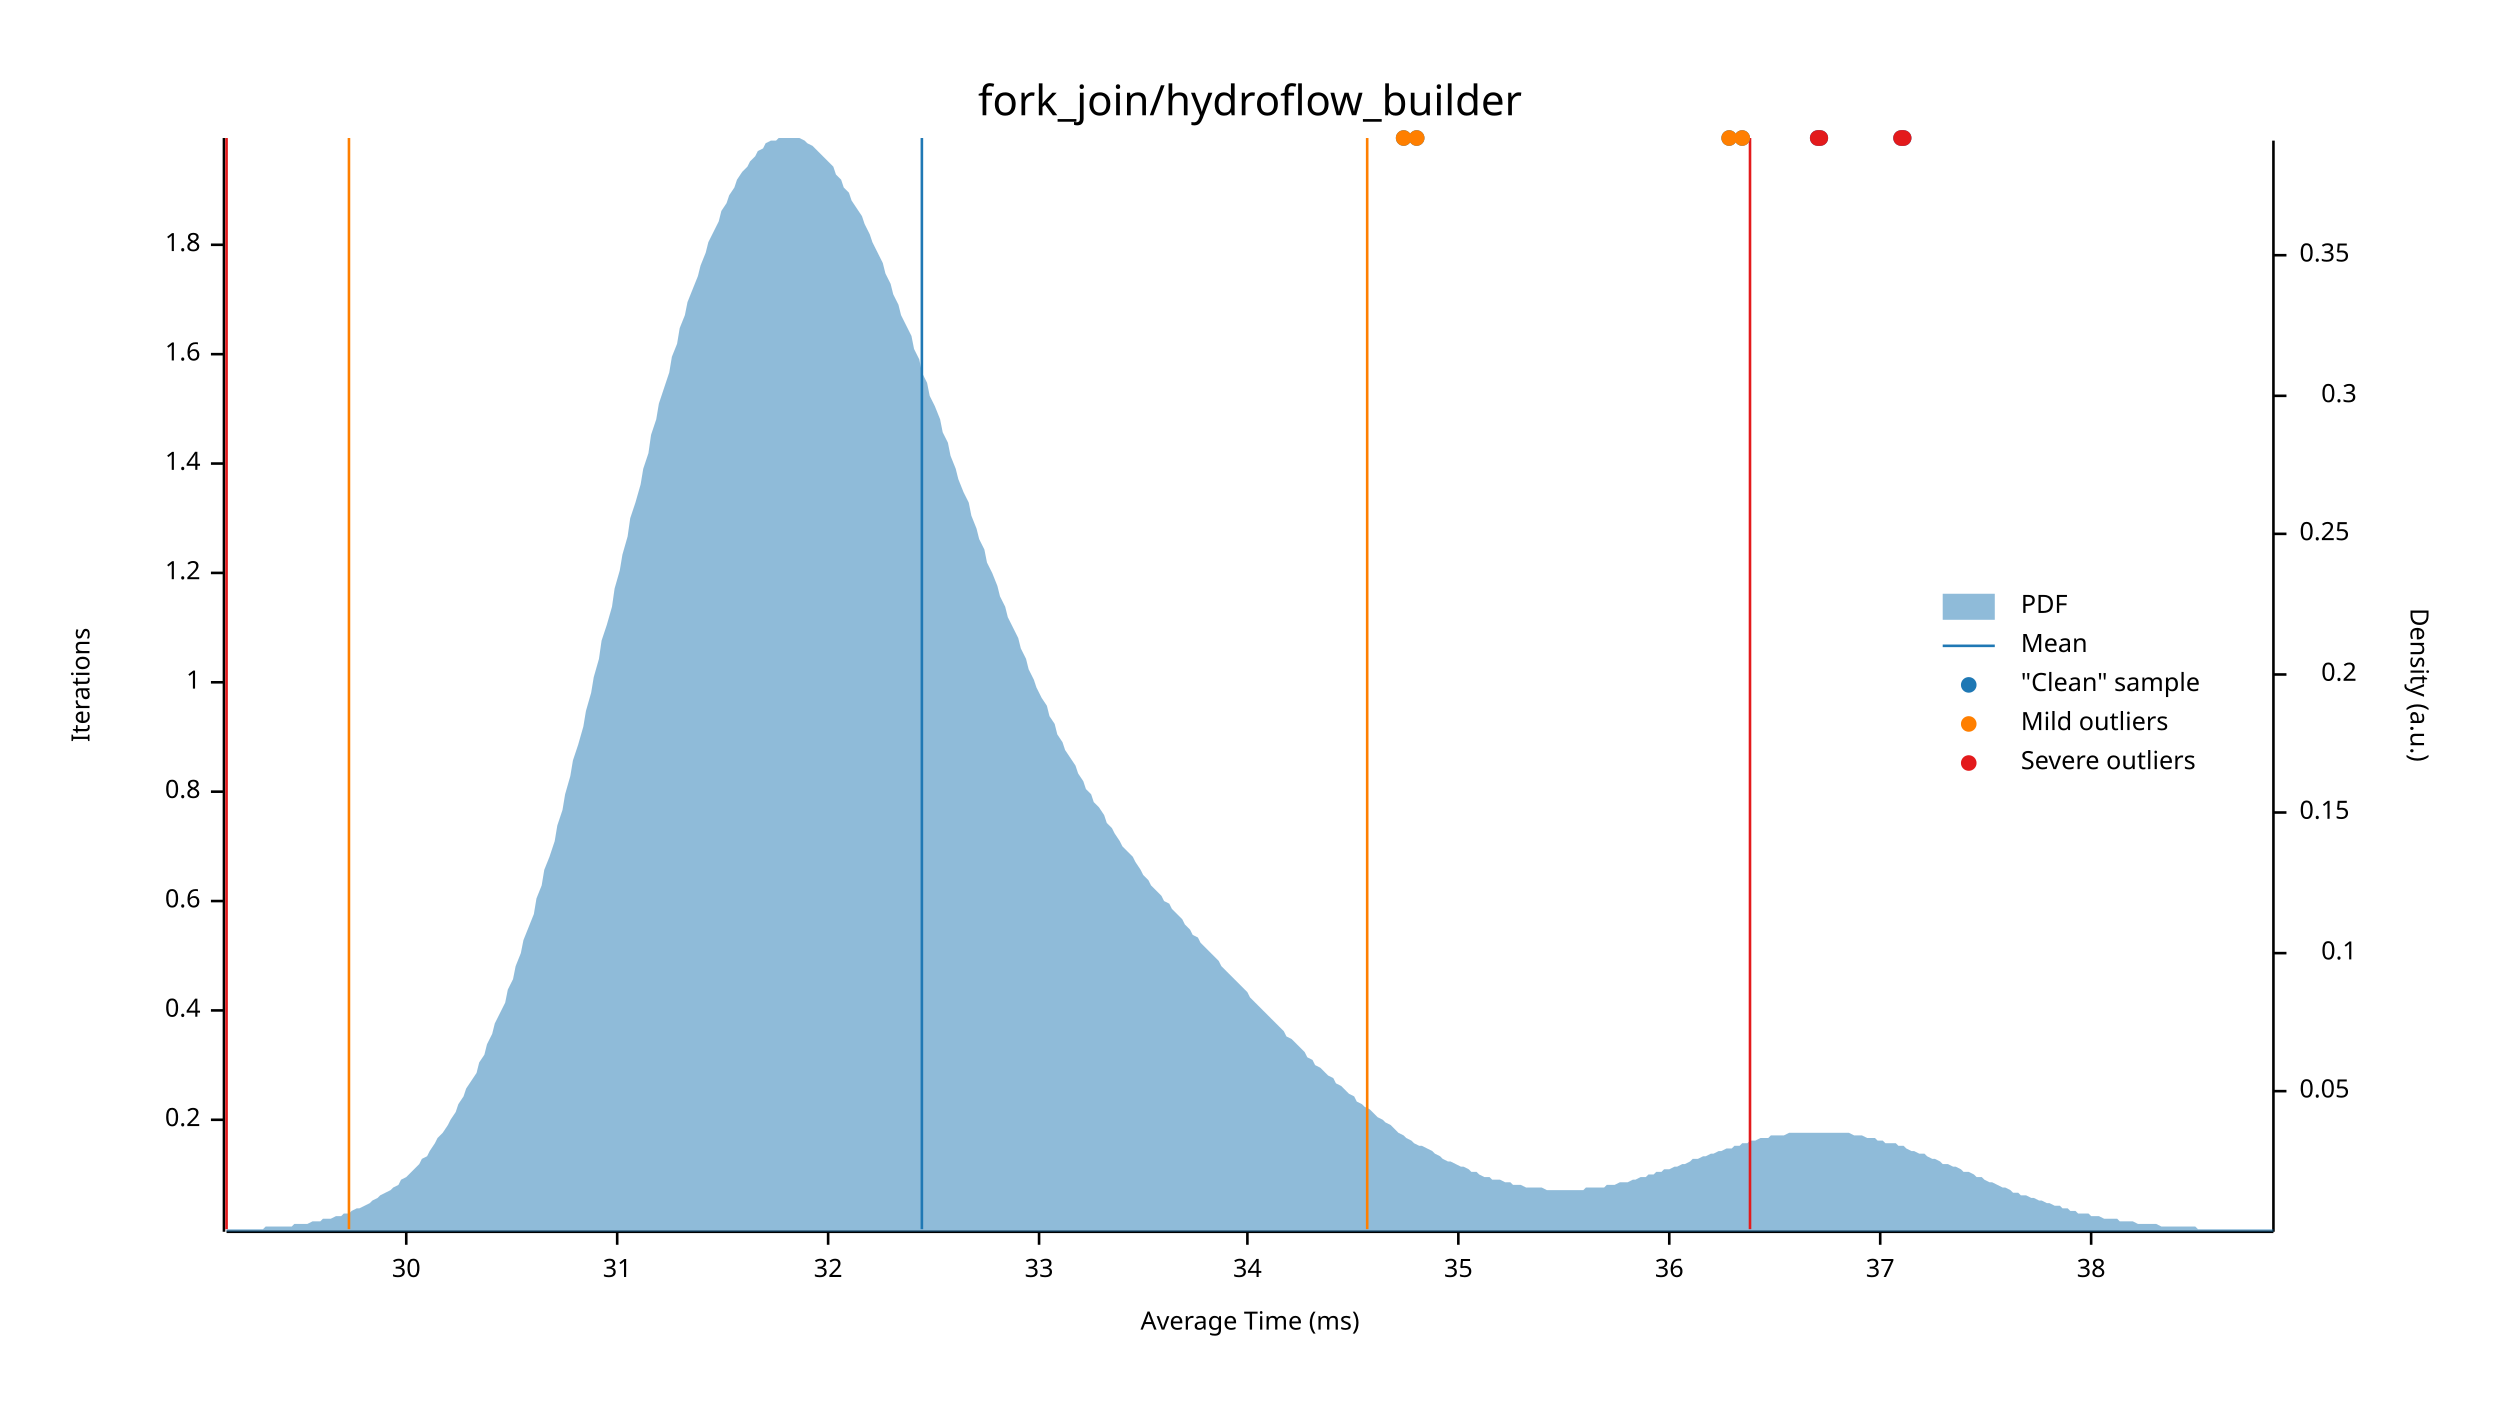
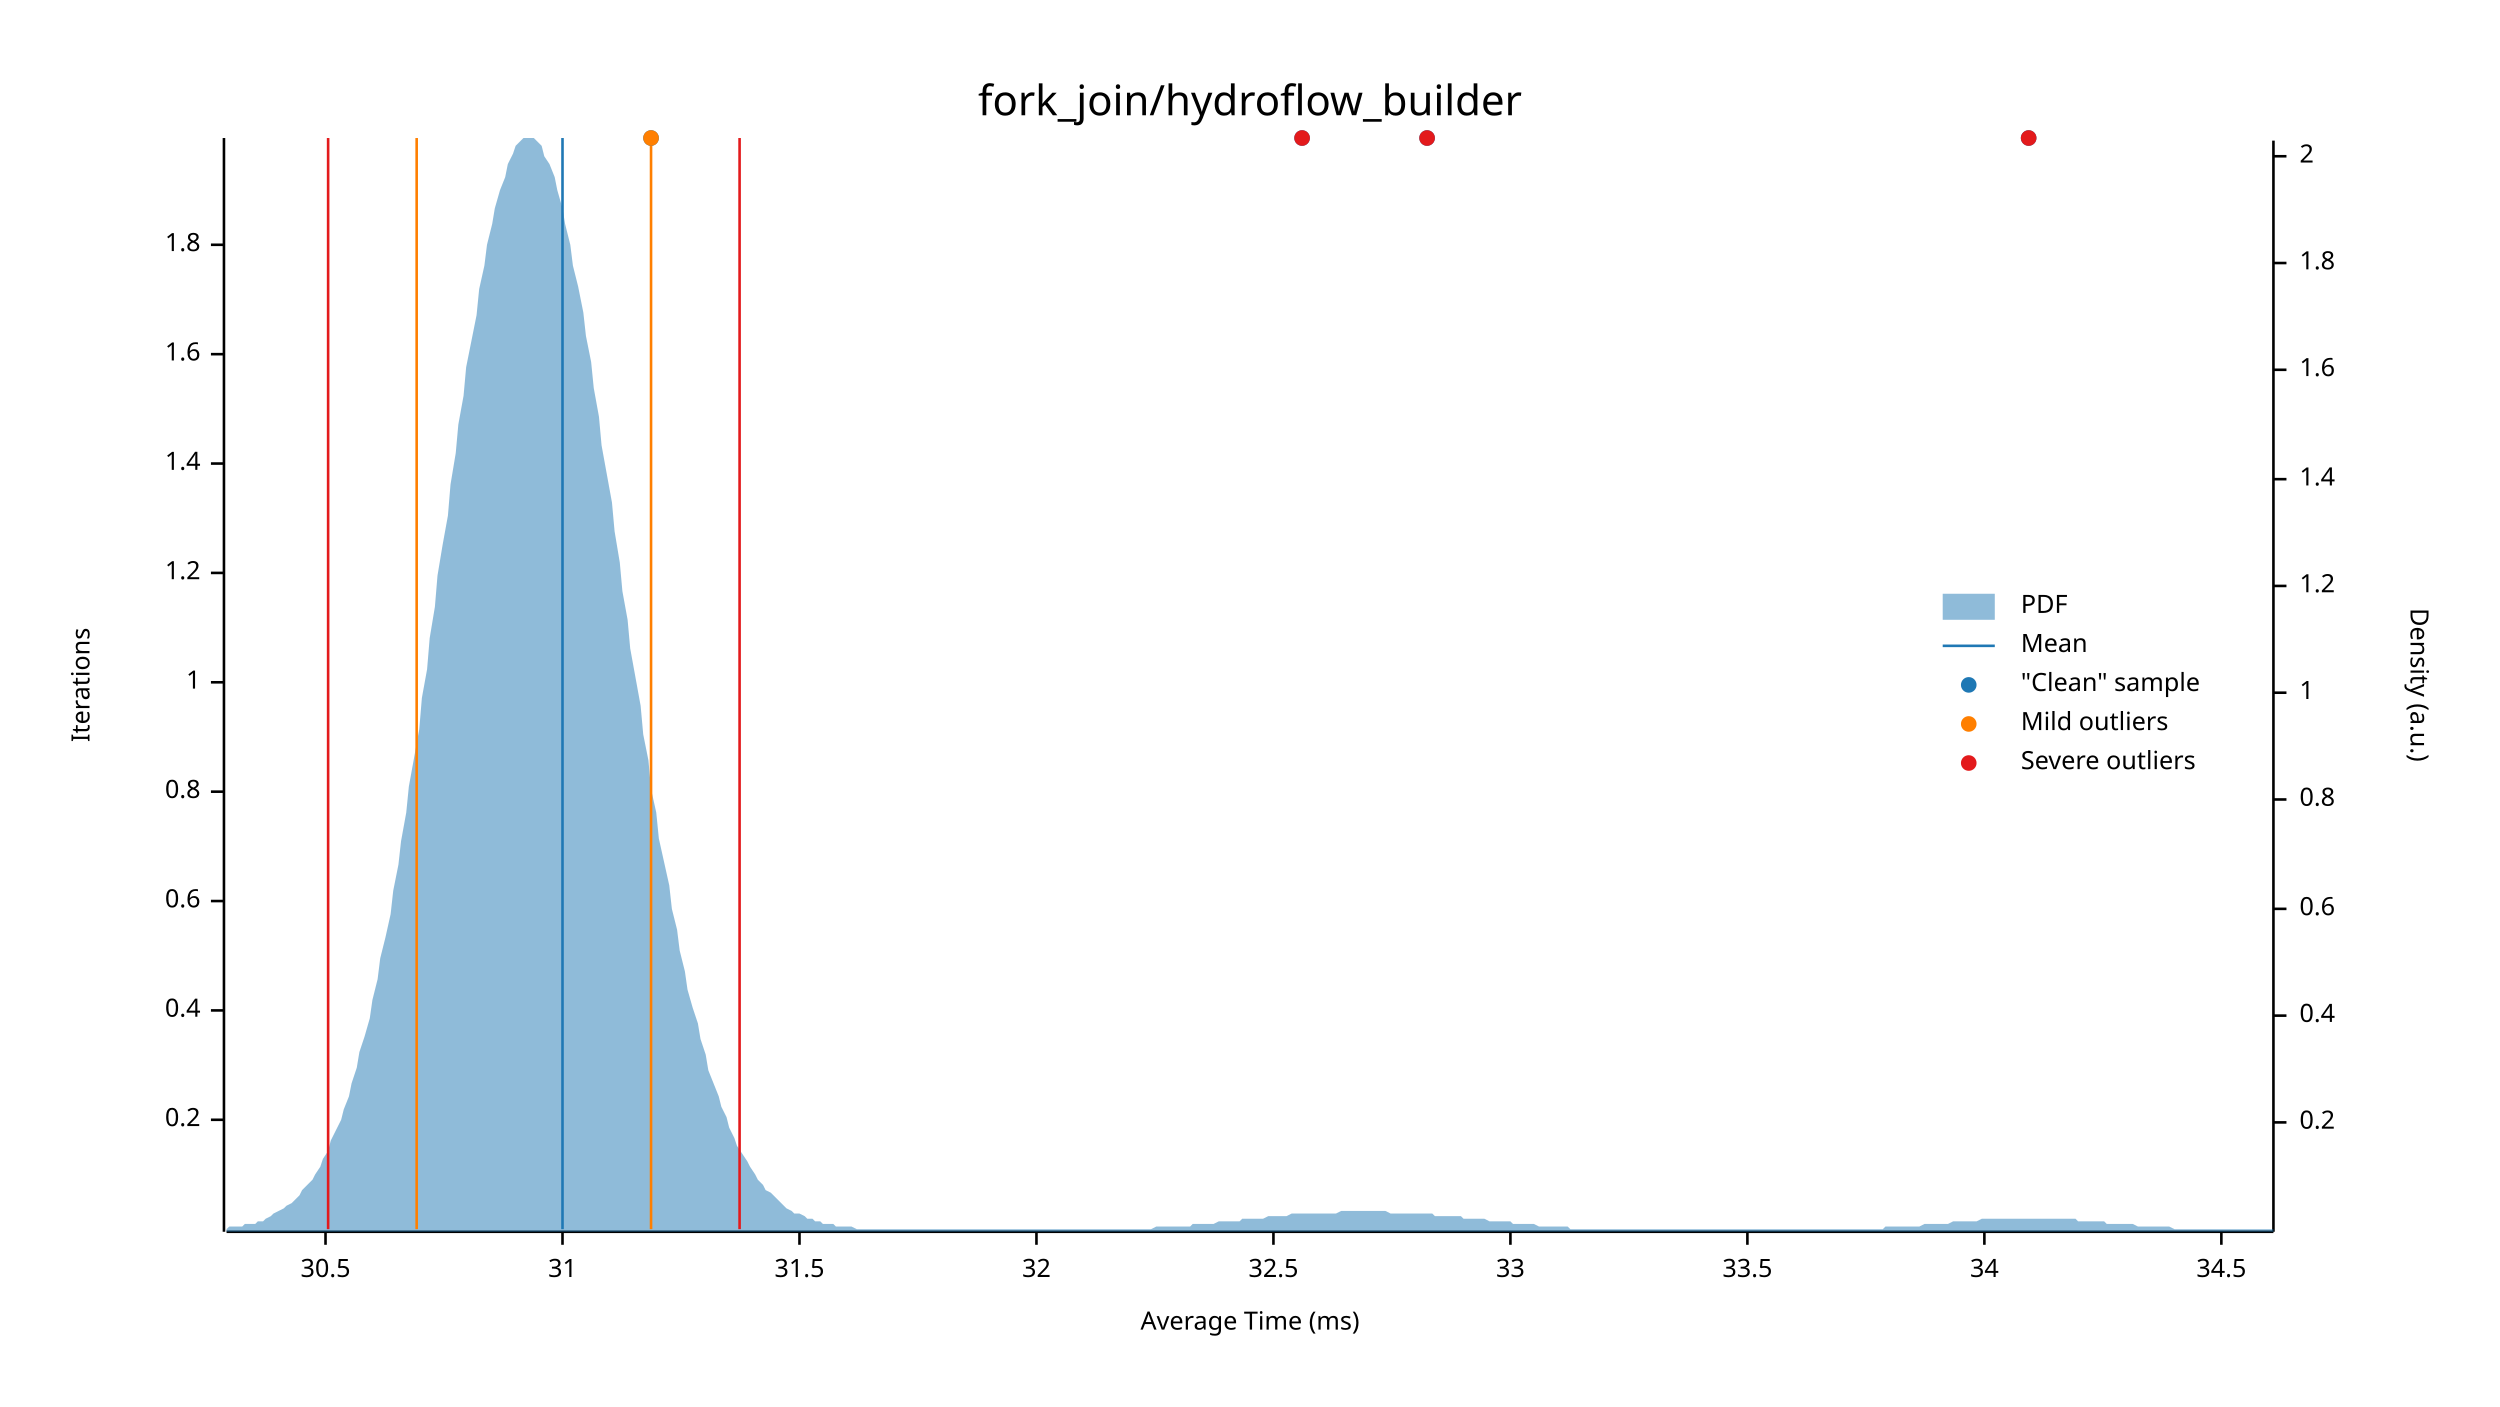
<svg xmlns="http://www.w3.org/2000/svg" width="960" height="540" viewBox="0 0 960 540">
  <text x="480" y="32" dy="0.76em" text-anchor="middle" font-family="sans-serif" font-size="16.129" opacity="1" fill="#000000">
fork_join/hydroflow_builder
</text>
  <text x="27" y="263" dy="0.76em" text-anchor="middle" font-family="sans-serif" font-size="9.677" opacity="1" fill="#000000" transform="rotate(270, 27, 263)">
Iterations
</text>
  <text x="480" y="513" dy="-0.5ex" text-anchor="middle" font-family="sans-serif" font-size="9.677" opacity="1" fill="#000000">
Average Time (ms)
</text>
  <polyline fill="none" opacity="1" stroke="#000000" stroke-width="1" points="86,53 86,473 " />
  <text x="77" y="430" dy="0.5ex" text-anchor="end" font-family="sans-serif" font-size="9.677" opacity="1" fill="#000000">
0.2
</text>
  <polyline fill="none" opacity="1" stroke="#000000" stroke-width="1" points="81,430 86,430 " />
  <text x="77" y="388" dy="0.5ex" text-anchor="end" font-family="sans-serif" font-size="9.677" opacity="1" fill="#000000">
0.4
</text>
  <polyline fill="none" opacity="1" stroke="#000000" stroke-width="1" points="81,388 86,388 " />
  <text x="77" y="346" dy="0.5ex" text-anchor="end" font-family="sans-serif" font-size="9.677" opacity="1" fill="#000000">
0.6
</text>
  <polyline fill="none" opacity="1" stroke="#000000" stroke-width="1" points="81,346 86,346 " />
  <text x="77" y="304" dy="0.5ex" text-anchor="end" font-family="sans-serif" font-size="9.677" opacity="1" fill="#000000">
0.8
</text>
  <polyline fill="none" opacity="1" stroke="#000000" stroke-width="1" points="81,304 86,304 " />
  <text x="77" y="262" dy="0.5ex" text-anchor="end" font-family="sans-serif" font-size="9.677" opacity="1" fill="#000000">
1
</text>
  <polyline fill="none" opacity="1" stroke="#000000" stroke-width="1" points="81,262 86,262 " />
  <text x="77" y="220" dy="0.5ex" text-anchor="end" font-family="sans-serif" font-size="9.677" opacity="1" fill="#000000">
1.2
</text>
  <polyline fill="none" opacity="1" stroke="#000000" stroke-width="1" points="81,220 86,220 " />
  <text x="77" y="178" dy="0.5ex" text-anchor="end" font-family="sans-serif" font-size="9.677" opacity="1" fill="#000000">
1.4
</text>
  <polyline fill="none" opacity="1" stroke="#000000" stroke-width="1" points="81,178 86,178 " />
  <text x="77" y="136" dy="0.5ex" text-anchor="end" font-family="sans-serif" font-size="9.677" opacity="1" fill="#000000">
1.6
</text>
  <polyline fill="none" opacity="1" stroke="#000000" stroke-width="1" points="81,136 86,136 " />
  <text x="77" y="94" dy="0.5ex" text-anchor="end" font-family="sans-serif" font-size="9.677" opacity="1" fill="#000000">
1.8
</text>
  <polyline fill="none" opacity="1" stroke="#000000" stroke-width="1" points="81,94 86,94 " />
  <polyline fill="none" opacity="1" stroke="#000000" stroke-width="1" points="87,473 873,473 " />
-   <text x="156" y="483" dy="0.76em" text-anchor="middle" font-family="sans-serif" font-size="9.677" opacity="1" fill="#000000">
- 30
+   <text x="125" y="483" dy="0.76em" text-anchor="middle" font-family="sans-serif" font-size="9.677" opacity="1" fill="#000000">
+ 30.5
</text>
-   <polyline fill="none" opacity="1" stroke="#000000" stroke-width="1" points="156,473 156,478 " />
-   <text x="237" y="483" dy="0.76em" text-anchor="middle" font-family="sans-serif" font-size="9.677" opacity="1" fill="#000000">
+   <polyline fill="none" opacity="1" stroke="#000000" stroke-width="1" points="125,473 125,478 " />
+   <text x="216" y="483" dy="0.76em" text-anchor="middle" font-family="sans-serif" font-size="9.677" opacity="1" fill="#000000">
31
</text>
-   <polyline fill="none" opacity="1" stroke="#000000" stroke-width="1" points="237,473 237,478 " />
-   <text x="318" y="483" dy="0.76em" text-anchor="middle" font-family="sans-serif" font-size="9.677" opacity="1" fill="#000000">
+   <polyline fill="none" opacity="1" stroke="#000000" stroke-width="1" points="216,473 216,478 " />
+   <text x="307" y="483" dy="0.76em" text-anchor="middle" font-family="sans-serif" font-size="9.677" opacity="1" fill="#000000">
+ 31.5
+ </text>
+   <polyline fill="none" opacity="1" stroke="#000000" stroke-width="1" points="307,473 307,478 " />
+   <text x="398" y="483" dy="0.76em" text-anchor="middle" font-family="sans-serif" font-size="9.677" opacity="1" fill="#000000">
32
</text>
-   <polyline fill="none" opacity="1" stroke="#000000" stroke-width="1" points="318,473 318,478 " />
-   <text x="399" y="483" dy="0.76em" text-anchor="middle" font-family="sans-serif" font-size="9.677" opacity="1" fill="#000000">
+   <polyline fill="none" opacity="1" stroke="#000000" stroke-width="1" points="398,473 398,478 " />
+   <text x="489" y="483" dy="0.76em" text-anchor="middle" font-family="sans-serif" font-size="9.677" opacity="1" fill="#000000">
+ 32.5
+ </text>
+   <polyline fill="none" opacity="1" stroke="#000000" stroke-width="1" points="489,473 489,478 " />
+   <text x="580" y="483" dy="0.76em" text-anchor="middle" font-family="sans-serif" font-size="9.677" opacity="1" fill="#000000">
33
</text>
-   <polyline fill="none" opacity="1" stroke="#000000" stroke-width="1" points="399,473 399,478 " />
-   <text x="479" y="483" dy="0.76em" text-anchor="middle" font-family="sans-serif" font-size="9.677" opacity="1" fill="#000000">
+   <polyline fill="none" opacity="1" stroke="#000000" stroke-width="1" points="580,473 580,478 " />
+   <text x="671" y="483" dy="0.76em" text-anchor="middle" font-family="sans-serif" font-size="9.677" opacity="1" fill="#000000">
+ 33.5
+ </text>
+   <polyline fill="none" opacity="1" stroke="#000000" stroke-width="1" points="671,473 671,478 " />
+   <text x="762" y="483" dy="0.76em" text-anchor="middle" font-family="sans-serif" font-size="9.677" opacity="1" fill="#000000">
34
</text>
-   <polyline fill="none" opacity="1" stroke="#000000" stroke-width="1" points="479,473 479,478 " />
-   <text x="560" y="483" dy="0.76em" text-anchor="middle" font-family="sans-serif" font-size="9.677" opacity="1" fill="#000000">
- 35
+   <polyline fill="none" opacity="1" stroke="#000000" stroke-width="1" points="762,473 762,478 " />
+   <text x="853" y="483" dy="0.76em" text-anchor="middle" font-family="sans-serif" font-size="9.677" opacity="1" fill="#000000">
+ 34.5
</text>
-   <polyline fill="none" opacity="1" stroke="#000000" stroke-width="1" points="560,473 560,478 " />
-   <text x="641" y="483" dy="0.76em" text-anchor="middle" font-family="sans-serif" font-size="9.677" opacity="1" fill="#000000">
- 36
- </text>
-   <polyline fill="none" opacity="1" stroke="#000000" stroke-width="1" points="641,473 641,478 " />
-   <text x="722" y="483" dy="0.76em" text-anchor="middle" font-family="sans-serif" font-size="9.677" opacity="1" fill="#000000">
- 37
- </text>
-   <polyline fill="none" opacity="1" stroke="#000000" stroke-width="1" points="722,473 722,478 " />
-   <text x="803" y="483" dy="0.76em" text-anchor="middle" font-family="sans-serif" font-size="9.677" opacity="1" fill="#000000">
- 38
- </text>
-   <polyline fill="none" opacity="1" stroke="#000000" stroke-width="1" points="803,473 803,478 " />
+   <polyline fill="none" opacity="1" stroke="#000000" stroke-width="1" points="853,473 853,478 " />
  <text x="933" y="263" dy="0.76em" text-anchor="middle" font-family="sans-serif" font-size="9.677" opacity="1" fill="#000000" transform="rotate(90, 933, 263)">
Density (a.u.)
</text>
  <polyline fill="none" opacity="1" stroke="#000000" stroke-width="1" points="873,54 873,473 " />
-   <text x="883" y="419" dy="0.5ex" text-anchor="start" font-family="sans-serif" font-size="9.677" opacity="1" fill="#000000">
- 0.05
- </text>
-   <polyline fill="none" opacity="1" stroke="#000000" stroke-width="1" points="873,419 878,419 " />
-   <text x="905" y="366" dy="0.5ex" text-anchor="end" font-family="sans-serif" font-size="9.677" opacity="1" fill="#000000">
- 0.1
- </text>
-   <polyline fill="none" opacity="1" stroke="#000000" stroke-width="1" points="873,366 878,366 " />
-   <text x="883" y="312" dy="0.5ex" text-anchor="start" font-family="sans-serif" font-size="9.677" opacity="1" fill="#000000">
- 0.15
- </text>
-   <polyline fill="none" opacity="1" stroke="#000000" stroke-width="1" points="873,312 878,312 " />
-   <text x="905" y="259" dy="0.5ex" text-anchor="end" font-family="sans-serif" font-size="9.677" opacity="1" fill="#000000">
+   <text x="883" y="431" dy="0.5ex" text-anchor="start" font-family="sans-serif" font-size="9.677" opacity="1" fill="#000000">
0.2
</text>
-   <polyline fill="none" opacity="1" stroke="#000000" stroke-width="1" points="873,259 878,259 " />
-   <text x="883" y="205" dy="0.5ex" text-anchor="start" font-family="sans-serif" font-size="9.677" opacity="1" fill="#000000">
- 0.25
+   <polyline fill="none" opacity="1" stroke="#000000" stroke-width="1" points="873,431 878,431 " />
+   <text x="883" y="390" dy="0.5ex" text-anchor="start" font-family="sans-serif" font-size="9.677" opacity="1" fill="#000000">
+ 0.4
</text>
-   <polyline fill="none" opacity="1" stroke="#000000" stroke-width="1" points="873,205 878,205 " />
-   <text x="905" y="152" dy="0.5ex" text-anchor="end" font-family="sans-serif" font-size="9.677" opacity="1" fill="#000000">
- 0.3
+   <polyline fill="none" opacity="1" stroke="#000000" stroke-width="1" points="873,390 878,390 " />
+   <text x="883" y="349" dy="0.5ex" text-anchor="start" font-family="sans-serif" font-size="9.677" opacity="1" fill="#000000">
+ 0.6
</text>
-   <polyline fill="none" opacity="1" stroke="#000000" stroke-width="1" points="873,152 878,152 " />
-   <text x="883" y="98" dy="0.5ex" text-anchor="start" font-family="sans-serif" font-size="9.677" opacity="1" fill="#000000">
- 0.35
+   <polyline fill="none" opacity="1" stroke="#000000" stroke-width="1" points="873,349 878,349 " />
+   <text x="883" y="307" dy="0.5ex" text-anchor="start" font-family="sans-serif" font-size="9.677" opacity="1" fill="#000000">
+ 0.8
</text>
-   <polyline fill="none" opacity="1" stroke="#000000" stroke-width="1" points="873,98 878,98 " />
-   <polygon opacity="0.5" fill="#1F78B4" points="87,472 88,472 90,472 91,472 93,472 94,472 96,472 98,472 99,472 101,472 102,471 104,471 105,471 107,471 109,471 110,471 112,471 113,470 115,470 116,470 118,470 120,469 121,469 123,469 124,468 126,468 127,468 129,467 131,467 132,466 134,466 135,465 137,464 138,464 140,463 142,462 143,461 145,460 146,459 148,458 150,457 151,456 153,455 154,453 156,452 157,451 159,449 161,447 162,445 164,444 165,442 167,439 168,437 170,435 172,432 173,430 175,427 176,424 178,421 179,418 181,415 183,412 184,408 186,405 187,401 189,397 190,393 192,389 194,385 195,380 197,376 198,371 200,366 201,361 203,356 205,351 206,345 208,340 209,334 211,329 213,323 214,317 216,311 217,305 219,298 220,292 222,286 224,279 225,273 227,266 228,260 230,253 231,246 233,240 235,233 236,226 238,219 239,213 241,206 242,199 244,193 246,186 247,180 249,174 250,167 252,161 253,155 255,149 257,143 258,137 260,132 261,126 263,121 264,116 266,111 268,106 269,102 271,97 272,93 274,89 276,85 277,81 279,78 280,75 282,72 283,69 285,66 287,64 288,62 290,60 291,58 293,57 294,55 296,54 298,54 299,53 301,53 302,53 304,53 305,53 307,53 309,54 310,55 312,56 313,57 315,59 316,60 318,62 320,64 321,67 323,69 324,72 326,74 327,77 329,80 331,83 332,86 334,90 335,93 337,97 339,101 340,105 342,109 343,113 345,117 346,121 348,125 350,129 351,134 353,138 354,143 356,147 357,152 359,156 361,161 362,166 364,170 365,175 367,180 368,184 370,189 372,193 373,198 375,203 376,207 378,211 379,216 381,220 383,225 384,229 386,233 387,237 389,241 391,245 392,249 394,253 395,257 397,261 398,264 400,268 402,271 403,275 405,278 406,282 408,285 409,288 411,291 413,294 414,297 416,300 417,303 419,305 420,308 422,310 424,313 425,316 427,318 428,320 430,323 431,325 433,327 435,329 436,331 438,334 439,336 441,338 442,340 444,342 446,344 447,346 449,347 450,349 452,351 454,353 455,355 457,357 458,359 460,360 461,362 463,364 465,366 466,367 468,369 469,371 471,373 472,374 474,376 476,378 477,379 479,381 480,383 482,385 483,386 485,388 487,390 488,391 490,393 491,394 493,396 494,398 496,399 498,401 499,402 501,404 502,406 504,407 505,409 507,410 509,412 510,413 512,414 513,416 515,417 517,419 518,420 520,421 521,423 523,424 524,425 526,426 528,428 529,429 531,430 532,431 534,432 535,433 537,435 539,436 540,437 542,438 543,439 545,440 546,440 548,441 550,442 551,443 553,444 554,445 556,446 557,446 559,447 561,448 562,448 564,449 565,450 567,450 568,451 570,452 572,452 573,453 575,453 576,453 578,454 580,454 581,455 583,455 584,455 586,456 587,456 589,456 591,456 592,456 594,457 595,457 597,457 598,457 600,457 602,457 603,457 605,457 606,457 608,457 609,456 611,456 613,456 614,456 616,456 617,455 619,455 620,455 622,454 624,454 625,454 627,453 628,453 630,452 632,452 633,451 635,451 636,450 638,450 639,449 641,449 643,448 644,448 646,447 647,447 649,446 650,445 652,445 654,444 655,444 657,443 658,443 660,442 661,442 663,441 665,441 666,440 668,440 669,439 671,439 672,438 674,438 676,437 677,437 679,437 680,436 682,436 683,436 685,436 687,435 688,435 690,435 691,435 693,435 695,435 696,435 698,435 699,435 701,435 702,435 704,435 706,435 707,435 709,435 710,435 712,436 713,436 715,436 717,437 718,437 720,437 721,438 723,438 724,439 726,439 728,439 729,440 731,440 732,441 734,442 735,442 737,443 739,443 740,444 742,445 743,445 745,446 746,447 748,447 750,448 751,448 753,449 754,450 756,450 758,451 759,452 761,452 762,453 764,454 765,454 767,455 769,456 770,456 772,457 773,458 775,458 776,459 778,459 780,460 781,460 783,461 784,461 786,462 787,462 789,463 791,463 792,464 794,464 795,465 797,465 798,466 800,466 802,466 803,467 805,467 806,467 808,468 809,468 811,468 813,468 814,469 816,469 817,469 819,469 821,470 822,470 824,470 825,470 827,470 828,470 830,471 832,471 833,471 835,471 836,471 838,471 839,471 841,471 843,471 844,472 846,472 847,472 849,472 850,472 852,472 854,472 855,472 857,472 858,472 860,472 861,472 863,472 865,472 866,472 868,472 869,472 871,472 873,472 873,473 87,473 " />
-   <polyline fill="none" opacity="1" stroke="#1F78B4" stroke-width="1" points="354,472 354,53 " />
-   <polyline fill="none" opacity="1" stroke="#FF7F00" stroke-width="1" points="134,472 134,53 " />
-   <polyline fill="none" opacity="1" stroke="#FF7F00" stroke-width="1" points="525,472 525,53 " />
-   <polyline fill="none" opacity="1" stroke="#E31A1C" stroke-width="1" points="87,472 87,53 " />
-   <polyline fill="none" opacity="1" stroke="#E31A1C" stroke-width="1" points="672,472 672,53 " />
-   <circle cx="699" cy="53" r="3" opacity="1" fill="#1F78B4" stroke="none" stroke-width="1" />
-   <circle cx="664" cy="53" r="3" opacity="1" fill="#1F78B4" stroke="none" stroke-width="1" />
-   <circle cx="539" cy="53" r="3" opacity="1" fill="#1F78B4" stroke="none" stroke-width="1" />
-   <circle cx="544" cy="53" r="3" opacity="1" fill="#1F78B4" stroke="none" stroke-width="1" />
-   <circle cx="698" cy="53" r="3" opacity="1" fill="#1F78B4" stroke="none" stroke-width="1" />
-   <circle cx="730" cy="53" r="3" opacity="1" fill="#1F78B4" stroke="none" stroke-width="1" />
-   <circle cx="669" cy="53" r="3" opacity="1" fill="#1F78B4" stroke="none" stroke-width="1" />
-   <circle cx="731" cy="53" r="3" opacity="1" fill="#1F78B4" stroke="none" stroke-width="1" />
-   <circle cx="664" cy="53" r="3" opacity="1" fill="#FF7F00" stroke="none" stroke-width="1" />
-   <circle cx="539" cy="53" r="3" opacity="1" fill="#FF7F00" stroke="none" stroke-width="1" />
-   <circle cx="544" cy="53" r="3" opacity="1" fill="#FF7F00" stroke="none" stroke-width="1" />
-   <circle cx="669" cy="53" r="3" opacity="1" fill="#FF7F00" stroke="none" stroke-width="1" />
-   <circle cx="699" cy="53" r="3" opacity="1" fill="#E31A1C" stroke="none" stroke-width="1" />
-   <circle cx="698" cy="53" r="3" opacity="1" fill="#E31A1C" stroke="none" stroke-width="1" />
-   <circle cx="730" cy="53" r="3" opacity="1" fill="#E31A1C" stroke="none" stroke-width="1" />
-   <circle cx="731" cy="53" r="3" opacity="1" fill="#E31A1C" stroke="none" stroke-width="1" />
+   <polyline fill="none" opacity="1" stroke="#000000" stroke-width="1" points="873,307 878,307 " />
+   <text x="883" y="266" dy="0.5ex" text-anchor="start" font-family="sans-serif" font-size="9.677" opacity="1" fill="#000000">
+ 1
+ </text>
+   <polyline fill="none" opacity="1" stroke="#000000" stroke-width="1" points="873,266 878,266 " />
+   <text x="883" y="225" dy="0.5ex" text-anchor="start" font-family="sans-serif" font-size="9.677" opacity="1" fill="#000000">
+ 1.2
+ </text>
+   <polyline fill="none" opacity="1" stroke="#000000" stroke-width="1" points="873,225 878,225 " />
+   <text x="883" y="184" dy="0.5ex" text-anchor="start" font-family="sans-serif" font-size="9.677" opacity="1" fill="#000000">
+ 1.4
+ </text>
+   <polyline fill="none" opacity="1" stroke="#000000" stroke-width="1" points="873,184 878,184 " />
+   <text x="883" y="142" dy="0.5ex" text-anchor="start" font-family="sans-serif" font-size="9.677" opacity="1" fill="#000000">
+ 1.6
+ </text>
+   <polyline fill="none" opacity="1" stroke="#000000" stroke-width="1" points="873,142 878,142 " />
+   <text x="883" y="101" dy="0.5ex" text-anchor="start" font-family="sans-serif" font-size="9.677" opacity="1" fill="#000000">
+ 1.8
+ </text>
+   <polyline fill="none" opacity="1" stroke="#000000" stroke-width="1" points="873,101 878,101 " />
+   <text x="883" y="60" dy="0.5ex" text-anchor="start" font-family="sans-serif" font-size="9.677" opacity="1" fill="#000000">
+ 2
+ </text>
+   <polyline fill="none" opacity="1" stroke="#000000" stroke-width="1" points="873,60 878,60 " />
+   <polygon opacity="0.5" fill="#1F78B4" points="87,472 88,471 90,471 91,471 93,471 94,470 96,470 98,470 99,469 101,469 102,468 104,467 105,466 107,465 109,464 110,463 112,462 113,461 115,459 116,457 118,455 120,453 121,451 123,448 124,445 126,442 127,438 129,434 131,430 132,426 134,421 135,416 137,410 138,404 140,398 142,391 143,384 145,376 146,368 148,360 150,351 151,342 153,332 154,323 156,312 157,302 159,291 161,280 162,268 164,257 165,245 167,233 168,221 170,209 172,198 173,186 175,174 176,163 178,152 179,141 181,131 183,121 184,111 186,102 187,94 189,86 190,80 192,73 194,68 195,63 197,59 198,56 200,54 201,53 203,53 205,53 206,54 208,56 209,60 211,63 213,68 214,73 216,80 217,86 219,94 220,102 222,110 224,120 225,129 227,139 228,149 230,160 231,171 233,182 235,193 236,204 238,216 239,227 241,238 242,249 244,260 246,271 247,282 249,292 250,303 252,312 253,322 255,331 257,340 258,349 260,357 261,365 263,373 264,380 266,387 268,393 269,399 271,405 272,411 274,416 276,421 277,425 279,429 280,433 282,437 283,440 285,443 287,446 288,448 290,451 291,453 293,455 294,457 296,458 298,460 299,461 301,463 302,464 304,465 305,466 307,466 309,467 310,468 312,468 313,469 315,469 316,470 318,470 320,470 321,471 323,471 324,471 326,471 327,471 329,472 331,472 332,472 334,472 335,472 337,472 339,472 340,472 342,472 343,472 345,472 346,472 348,472 350,472 351,472 353,472 354,472 356,472 357,472 359,472 361,472 362,472 364,472 365,472 367,472 368,472 370,472 372,472 373,472 375,472 376,472 378,472 379,472 381,472 383,472 384,472 386,472 387,472 389,472 391,472 392,472 394,472 395,472 397,472 398,472 400,472 402,472 403,472 405,472 406,472 408,472 409,472 411,472 413,472 414,472 416,472 417,472 419,472 420,472 422,472 424,472 425,472 427,472 428,472 430,472 431,472 433,472 435,472 436,472 438,472 439,472 441,472 442,472 444,471 446,471 447,471 449,471 450,471 452,471 454,471 455,471 457,471 458,470 460,470 461,470 463,470 465,470 466,470 468,469 469,469 471,469 472,469 474,469 476,469 477,468 479,468 480,468 482,468 483,468 485,468 487,467 488,467 490,467 491,467 493,467 494,467 496,466 498,466 499,466 501,466 502,466 504,466 505,466 507,466 509,466 510,466 512,466 513,466 515,465 517,465 518,465 520,465 521,465 523,465 524,465 526,465 528,465 529,465 531,465 532,465 534,466 535,466 537,466 539,466 540,466 542,466 543,466 545,466 546,466 548,466 550,466 551,467 553,467 554,467 556,467 557,467 559,467 561,467 562,468 564,468 565,468 567,468 568,468 570,468 572,469 573,469 575,469 576,469 578,469 580,469 581,470 583,470 584,470 586,470 587,470 589,470 591,471 592,471 594,471 595,471 597,471 598,471 600,471 602,471 603,472 605,472 606,472 608,472 609,472 611,472 613,472 614,472 616,472 617,472 619,472 620,472 622,472 624,472 625,472 627,472 628,472 630,472 632,472 633,472 635,472 636,472 638,472 639,472 641,472 643,472 644,472 646,472 647,472 649,472 650,472 652,472 654,472 655,472 657,472 658,472 660,472 661,472 663,472 665,472 666,472 668,472 669,472 671,472 672,472 674,472 676,472 677,472 679,472 680,472 682,472 683,472 685,472 687,472 688,472 690,472 691,472 693,472 695,472 696,472 698,472 699,472 701,472 702,472 704,472 706,472 707,472 709,472 710,472 712,472 713,472 715,472 717,472 718,472 720,472 721,472 723,472 724,471 726,471 728,471 729,471 731,471 732,471 734,471 735,471 737,471 739,470 740,470 742,470 743,470 745,470 746,470 748,470 750,469 751,469 753,469 754,469 756,469 758,469 759,469 761,468 762,468 764,468 765,468 767,468 769,468 770,468 772,468 773,468 775,468 776,468 778,468 780,468 781,468 783,468 784,468 786,468 787,468 789,468 791,468 792,468 794,468 795,468 797,468 798,469 800,469 802,469 803,469 805,469 806,469 808,469 809,470 811,470 813,470 814,470 816,470 817,470 819,470 821,471 822,471 824,471 825,471 827,471 828,471 830,471 832,471 833,471 835,472 836,472 838,472 839,472 841,472 843,472 844,472 846,472 847,472 849,472 850,472 852,472 854,472 855,472 857,472 858,472 860,472 861,472 863,472 865,472 866,472 868,472 869,472 871,472 873,472 873,473 87,473 " />
+   <polyline fill="none" opacity="1" stroke="#1F78B4" stroke-width="1" points="216,472 216,53 " />
+   <polyline fill="none" opacity="1" stroke="#FF7F00" stroke-width="1" points="160,472 160,53 " />
+   <polyline fill="none" opacity="1" stroke="#FF7F00" stroke-width="1" points="250,472 250,53 " />
+   <polyline fill="none" opacity="1" stroke="#E31A1C" stroke-width="1" points="126,472 126,53 " />
+   <polyline fill="none" opacity="1" stroke="#E31A1C" stroke-width="1" points="284,472 284,53 " />
+   <circle cx="500" cy="53" r="3" opacity="1" fill="#1F78B4" stroke="none" stroke-width="1" />
+   <circle cx="779" cy="53" r="3" opacity="1" fill="#1F78B4" stroke="none" stroke-width="1" />
+   <circle cx="548" cy="53" r="3" opacity="1" fill="#1F78B4" stroke="none" stroke-width="1" />
+   <circle cx="250" cy="53" r="3" opacity="1" fill="#1F78B4" stroke="none" stroke-width="1" />
+   <circle cx="250" cy="53" r="3" opacity="1" fill="#FF7F00" stroke="none" stroke-width="1" />
+   <circle cx="500" cy="53" r="3" opacity="1" fill="#E31A1C" stroke="none" stroke-width="1" />
+   <circle cx="779" cy="53" r="3" opacity="1" fill="#E31A1C" stroke="none" stroke-width="1" />
+   <circle cx="548" cy="53" r="3" opacity="1" fill="#E31A1C" stroke="none" stroke-width="1" />
  <text x="776" y="228" dy="0.76em" text-anchor="start" font-family="sans-serif" font-size="9.677" opacity="1" fill="#000000">
PDF
</text>
  <text x="776" y="243" dy="0.76em" text-anchor="start" font-family="sans-serif" font-size="9.677" opacity="1" fill="#000000">
Mean
</text>
  <text x="776" y="258" dy="0.76em" text-anchor="start" font-family="sans-serif" font-size="9.677" opacity="1" fill="#000000">
"Clean" sample
</text>
  <text x="776" y="273" dy="0.76em" text-anchor="start" font-family="sans-serif" font-size="9.677" opacity="1" fill="#000000">
Mild outliers
</text>
  <text x="776" y="288" dy="0.76em" text-anchor="start" font-family="sans-serif" font-size="9.677" opacity="1" fill="#000000">
Severe outliers
</text>
  <rect x="746" y="228" width="20" height="10" opacity="0.5" fill="#1F78B4" stroke="none" />
  <polyline fill="none" opacity="1" stroke="#1F78B4" stroke-width="1" points="746,248 766,248 " />
  <circle cx="756" cy="263" r="3" opacity="1" fill="#1F78B4" stroke="none" stroke-width="1" />
  <circle cx="756" cy="278" r="3" opacity="1" fill="#FF7F00" stroke="none" stroke-width="1" />
  <circle cx="756" cy="293" r="3" opacity="1" fill="#E31A1C" stroke="none" stroke-width="1" />
</svg>
